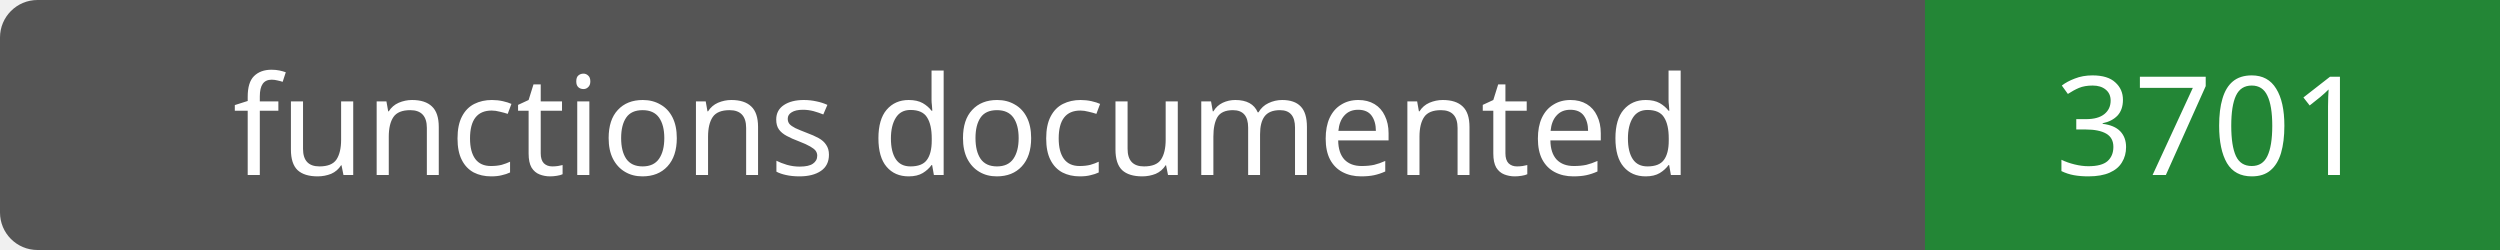
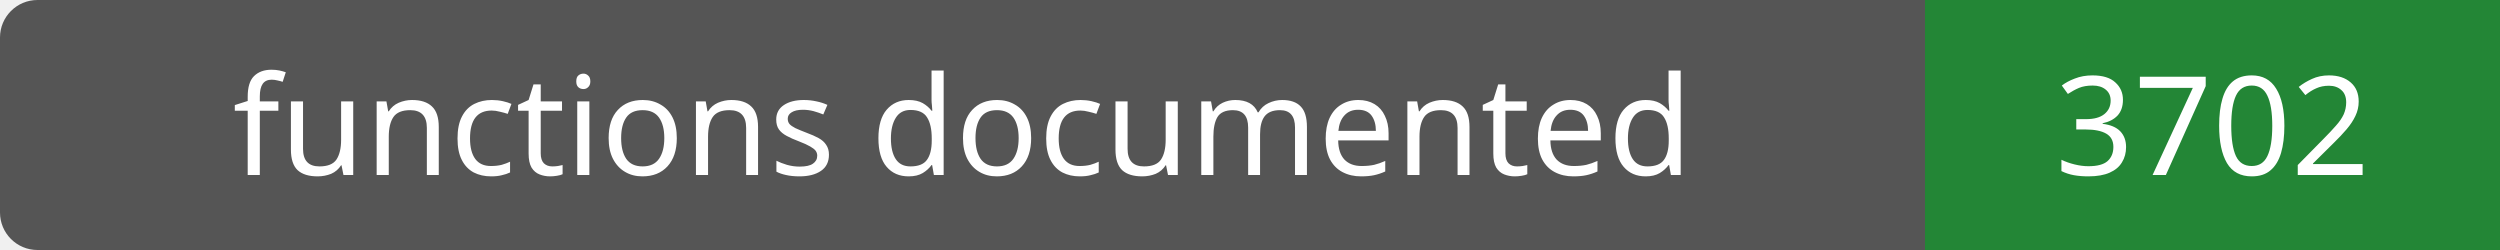
- <svg xmlns="http://www.w3.org/2000/svg" width="200" height="20" role="img" aria-label="functions documented: 3701">
+ <svg xmlns="http://www.w3.org/2000/svg" width="200" height="20" role="img" aria-label="functions documented: 3702">
  <rect width="200" height="20" rx="3" fill="#555" />
  <path fill="#238636" d="M154 0h46v20H154z" />
  <g fill="#fff" text-anchor="middle" font-family="Verdana,sans-serif" font-size="11">
    <text x="77.0" y="14">functions documented</text>
-     <text x="177.0" y="14">3701</text>
+     <text x="177.0" y="14">3702</text>
  </g>
</svg>
